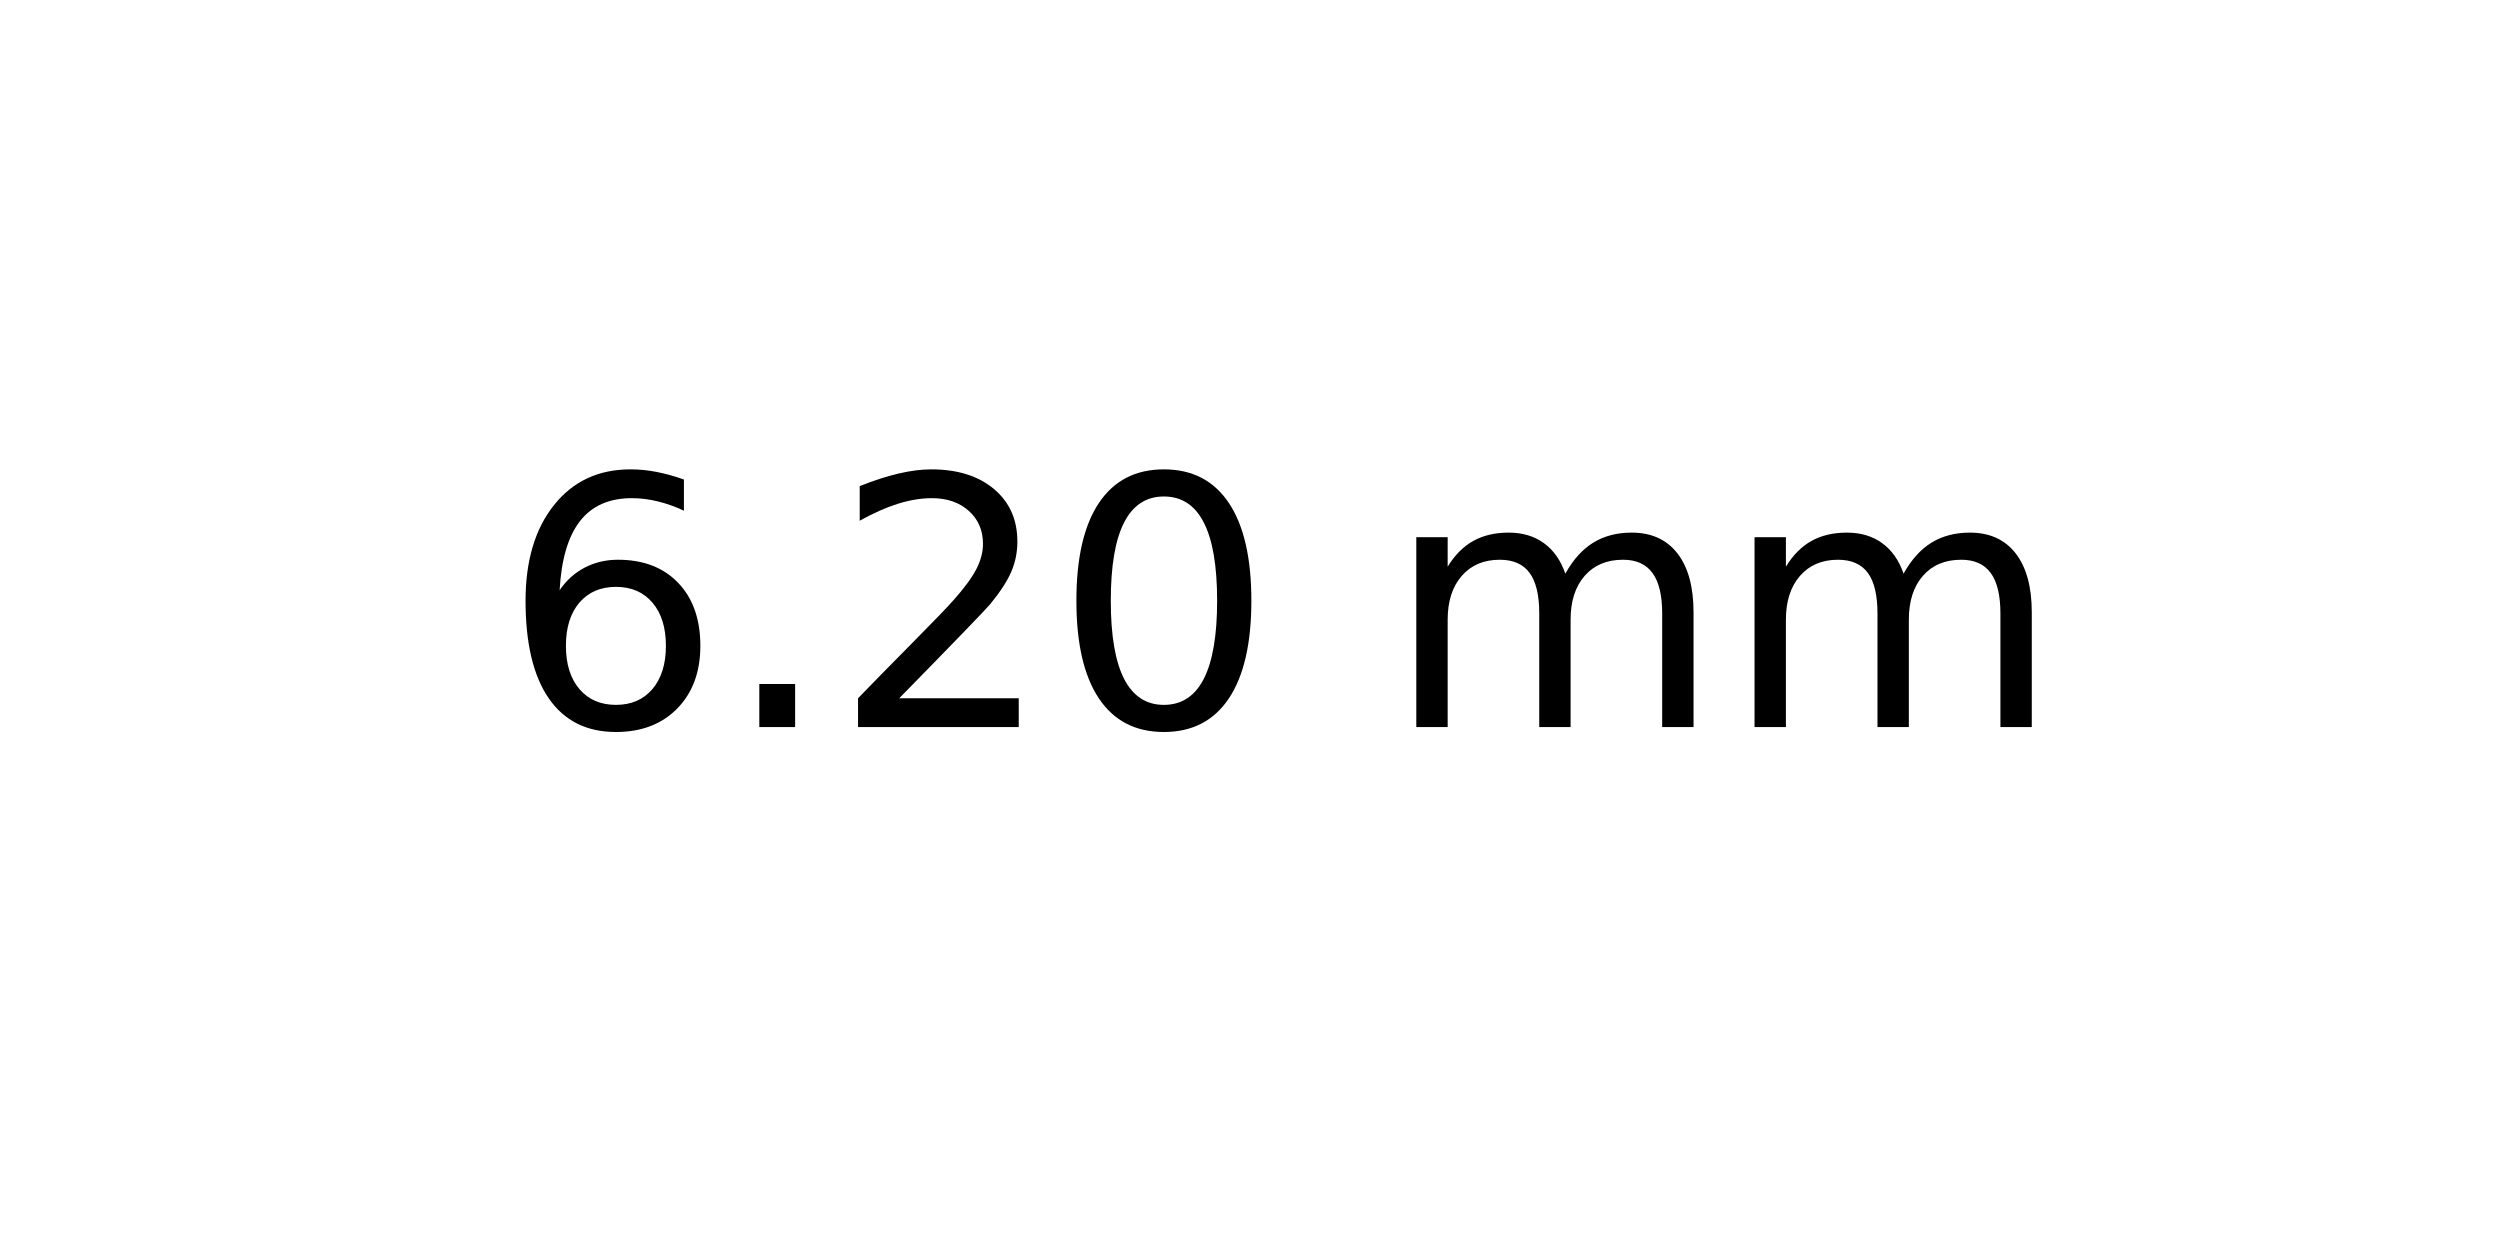
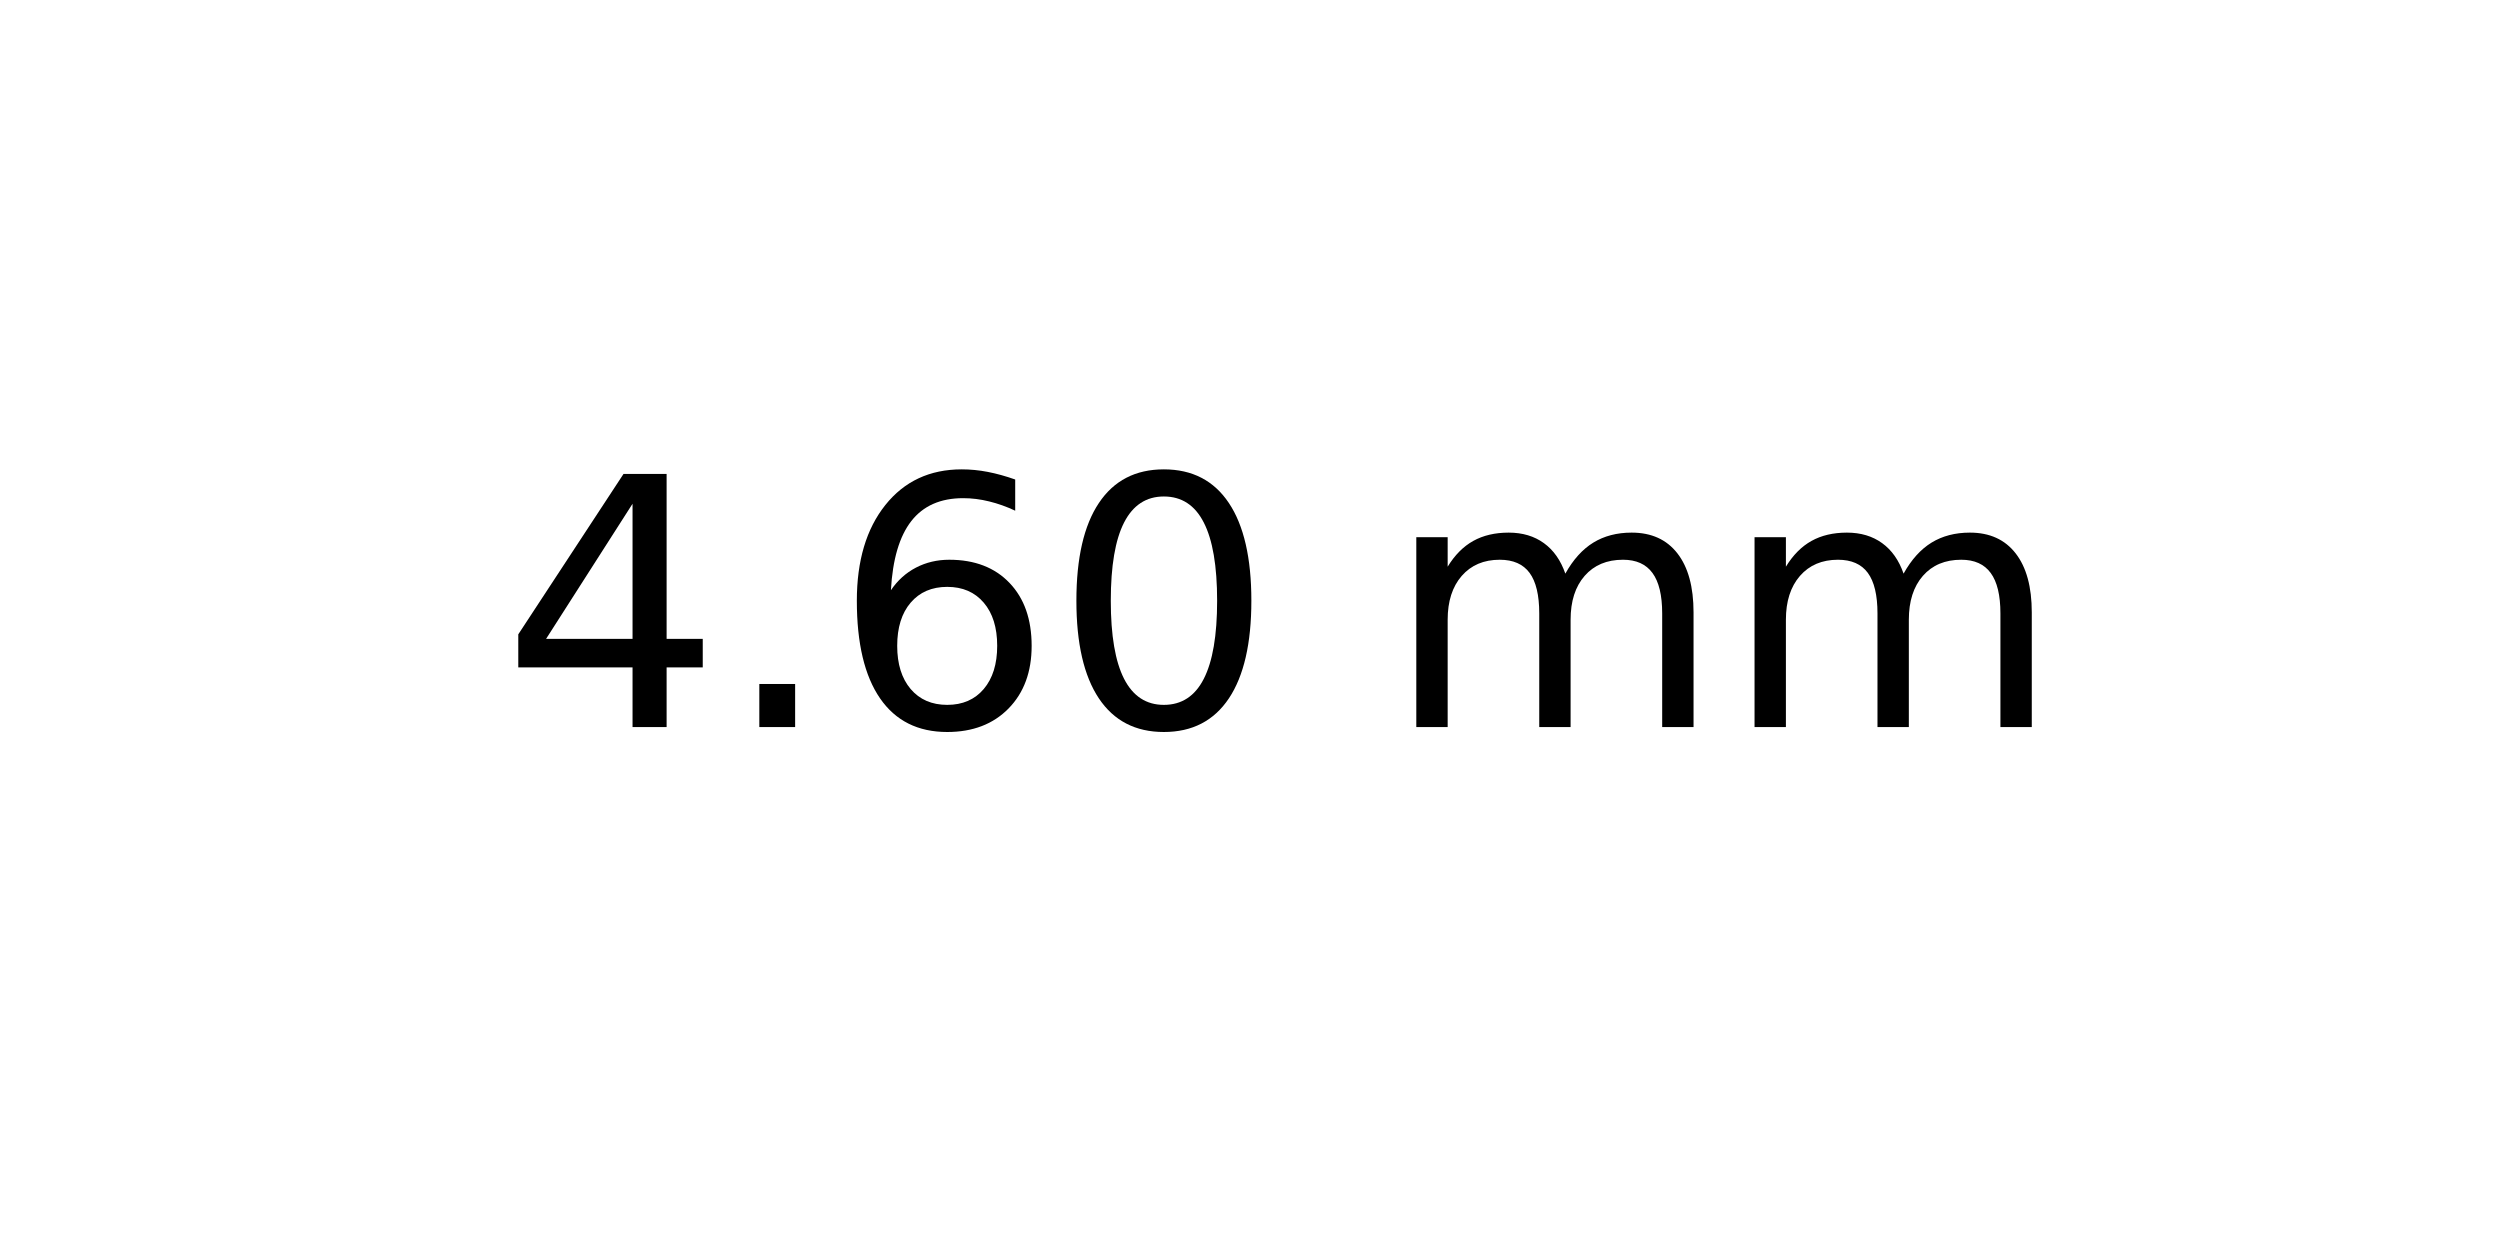
<svg xmlns="http://www.w3.org/2000/svg" xmlns:xlink="http://www.w3.org/1999/xlink" width="72pt" height="36pt" viewBox="0 0 72 36" version="1.1">
  <defs>
    <style type="text/css">*{stroke-linejoin: round; stroke-linecap: butt}</style>
  </defs>
  <g id="figure_1">
    <g id="axes_1">
      <g id="text_1">
        <g transform="translate(14.4375 20.93937) scale(0.1 -0.1)">
          <defs>
+             <path id="DejaVuSans-34" d="M 2419 4116  L 825 1625  L 2419 1625  L 2419 4116  z M 2253 4666  L 3047 4666  L 3047 1625  L 3713 1625  L 3713 1100  L 3047 1100  L 3047 0  L 2419 0  L 2419 1100  L 313 1100  L 313 1709  L 2253 4666  z " transform="scale(0.015625)" />
+             <path id="DejaVuSans-2e" d="M 684 794  L 1344 794  L 1344 0  L 684 0  L 684 794  z " transform="scale(0.015625)" />
            <path id="DejaVuSans-36" d="M 2113 2584  Q 1688 2584 1439 2293  Q 1191 2003 1191 1497  Q 1191 994 1439 701  Q 1688 409 2113 409  Q 2538 409 2786 701  Q 3034 994 3034 1497  Q 3034 2003 2786 2293  Q 2538 2584 2113 2584  z M 3366 4563  L 3366 3988  Q 3128 4100 2886 4159  Q 2644 4219 2406 4219  Q 1781 4219 1451 3797  Q 1122 3375 1075 2522  Q 1259 2794 1537 2939  Q 1816 3084 2150 3084  Q 2853 3084 3261 2657  Q 3669 2231 3669 1497  Q 3669 778 3244 343  Q 2819 -91 2113 -91  Q 1303 -91 875 529  Q 447 1150 447 2328  Q 447 3434 972 4092  Q 1497 4750 2381 4750  Q 2619 4750 2861 4703  Q 3103 4656 3366 4563  z " transform="scale(0.015625)" />
-             <path id="DejaVuSans-2e" d="M 684 794  L 1344 794  L 1344 0  L 684 0  L 684 794  z " transform="scale(0.015625)" />
-             <path id="DejaVuSans-32" d="M 1228 531  L 3431 531  L 3431 0  L 469 0  L 469 531  Q 828 903 1448 1529  Q 2069 2156 2228 2338  Q 2531 2678 2651 2914  Q 2772 3150 2772 3378  Q 2772 3750 2511 3984  Q 2250 4219 1831 4219  Q 1534 4219 1204 4116  Q 875 4013 500 3803  L 500 4441  Q 881 4594 1212 4672  Q 1544 4750 1819 4750  Q 2544 4750 2975 4387  Q 3406 4025 3406 3419  Q 3406 3131 3298 2873  Q 3191 2616 2906 2266  Q 2828 2175 2409 1742  Q 1991 1309 1228 531  z " transform="scale(0.015625)" />
            <path id="DejaVuSans-30" d="M 2034 4250  Q 1547 4250 1301 3770  Q 1056 3291 1056 2328  Q 1056 1369 1301 889  Q 1547 409 2034 409  Q 2525 409 2770 889  Q 3016 1369 3016 2328  Q 3016 3291 2770 3770  Q 2525 4250 2034 4250  z M 2034 4750  Q 2819 4750 3233 4129  Q 3647 3509 3647 2328  Q 3647 1150 3233 529  Q 2819 -91 2034 -91  Q 1250 -91 836 529  Q 422 1150 422 2328  Q 422 3509 836 4129  Q 1250 4750 2034 4750  z " transform="scale(0.015625)" />
            <path id="DejaVuSans-20" transform="scale(0.015625)" />
            <path id="DejaVuSans-6d" d="M 3328 2828  Q 3544 3216 3844 3400  Q 4144 3584 4550 3584  Q 5097 3584 5394 3201  Q 5691 2819 5691 2113  L 5691 0  L 5113 0  L 5113 2094  Q 5113 2597 4934 2840  Q 4756 3084 4391 3084  Q 3944 3084 3684 2787  Q 3425 2491 3425 1978  L 3425 0  L 2847 0  L 2847 2094  Q 2847 2600 2669 2842  Q 2491 3084 2119 3084  Q 1678 3084 1418 2786  Q 1159 2488 1159 1978  L 1159 0  L 581 0  L 581 3500  L 1159 3500  L 1159 2956  Q 1356 3278 1631 3431  Q 1906 3584 2284 3584  Q 2666 3584 2933 3390  Q 3200 3197 3328 2828  z " transform="scale(0.015625)" />
          </defs>
-           <use xlink:href="#DejaVuSans-36" />
+           <use xlink:href="#DejaVuSans-34" />
          <use xlink:href="#DejaVuSans-2e" x="63.623" />
-           <use xlink:href="#DejaVuSans-32" x="95.41" />
+           <use xlink:href="#DejaVuSans-36" x="95.41" />
          <use xlink:href="#DejaVuSans-30" x="159.033" />
          <use xlink:href="#DejaVuSans-20" x="222.656" />
          <use xlink:href="#DejaVuSans-6d" x="254.443" />
          <use xlink:href="#DejaVuSans-6d" x="351.855" />
        </g>
      </g>
    </g>
  </g>
</svg>
